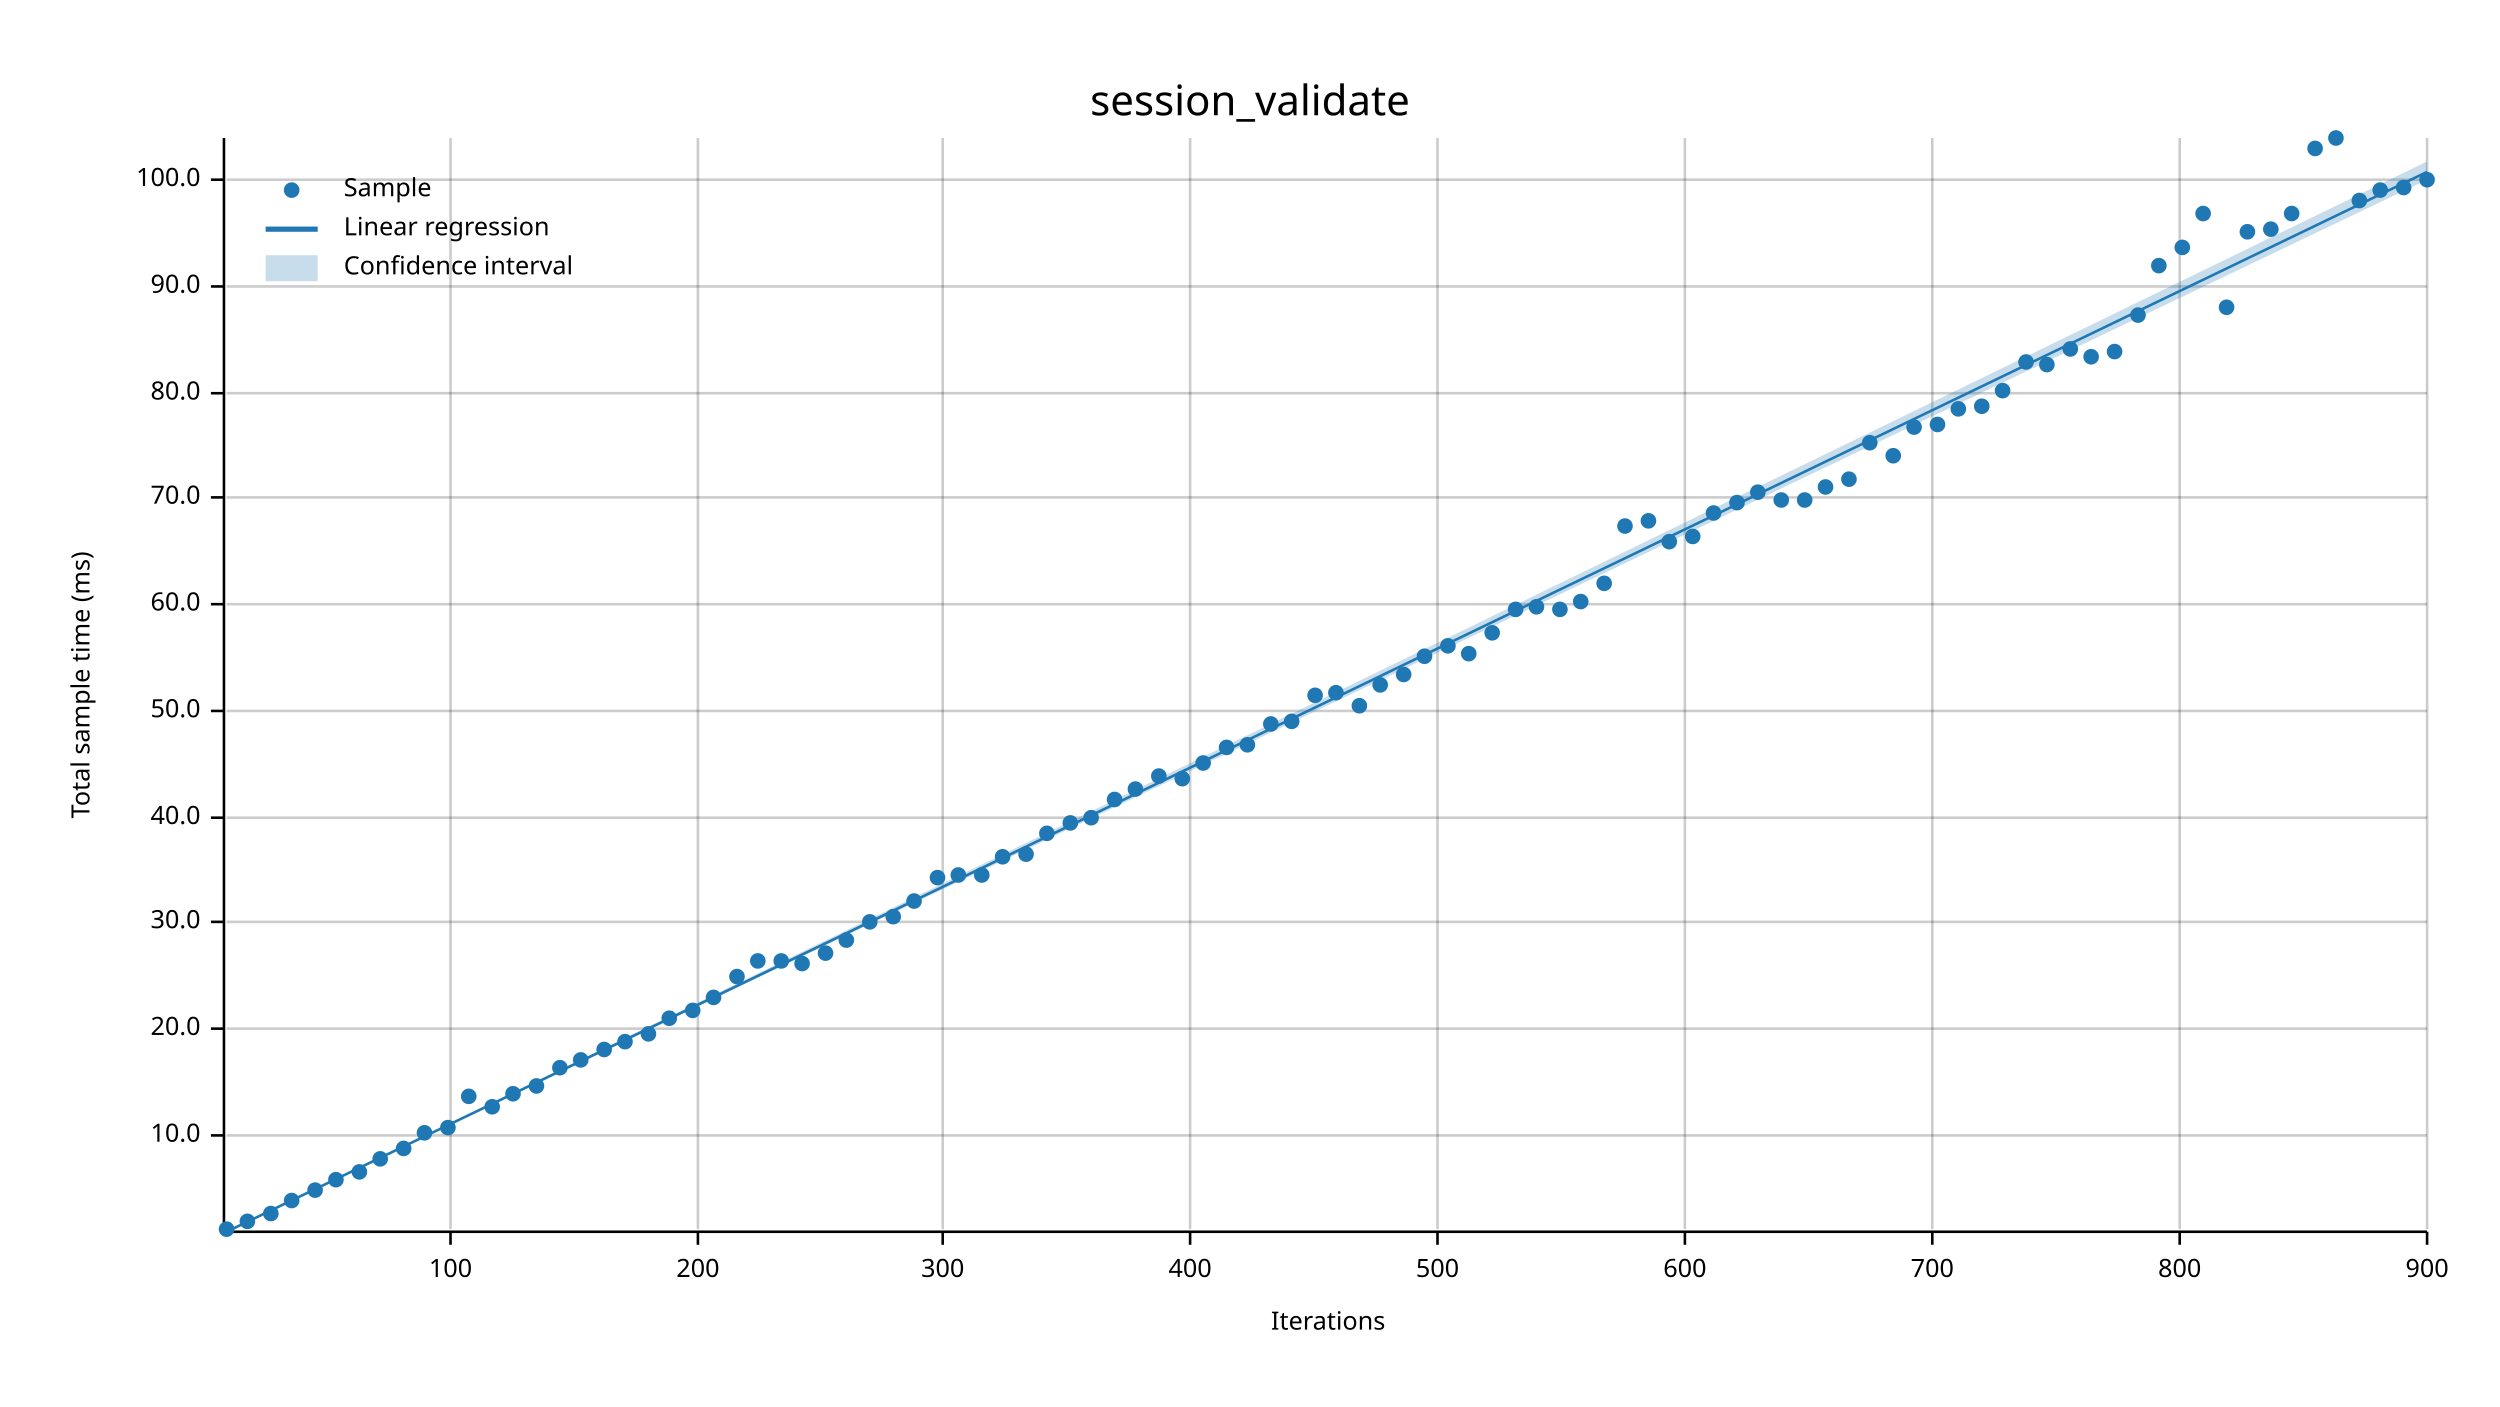
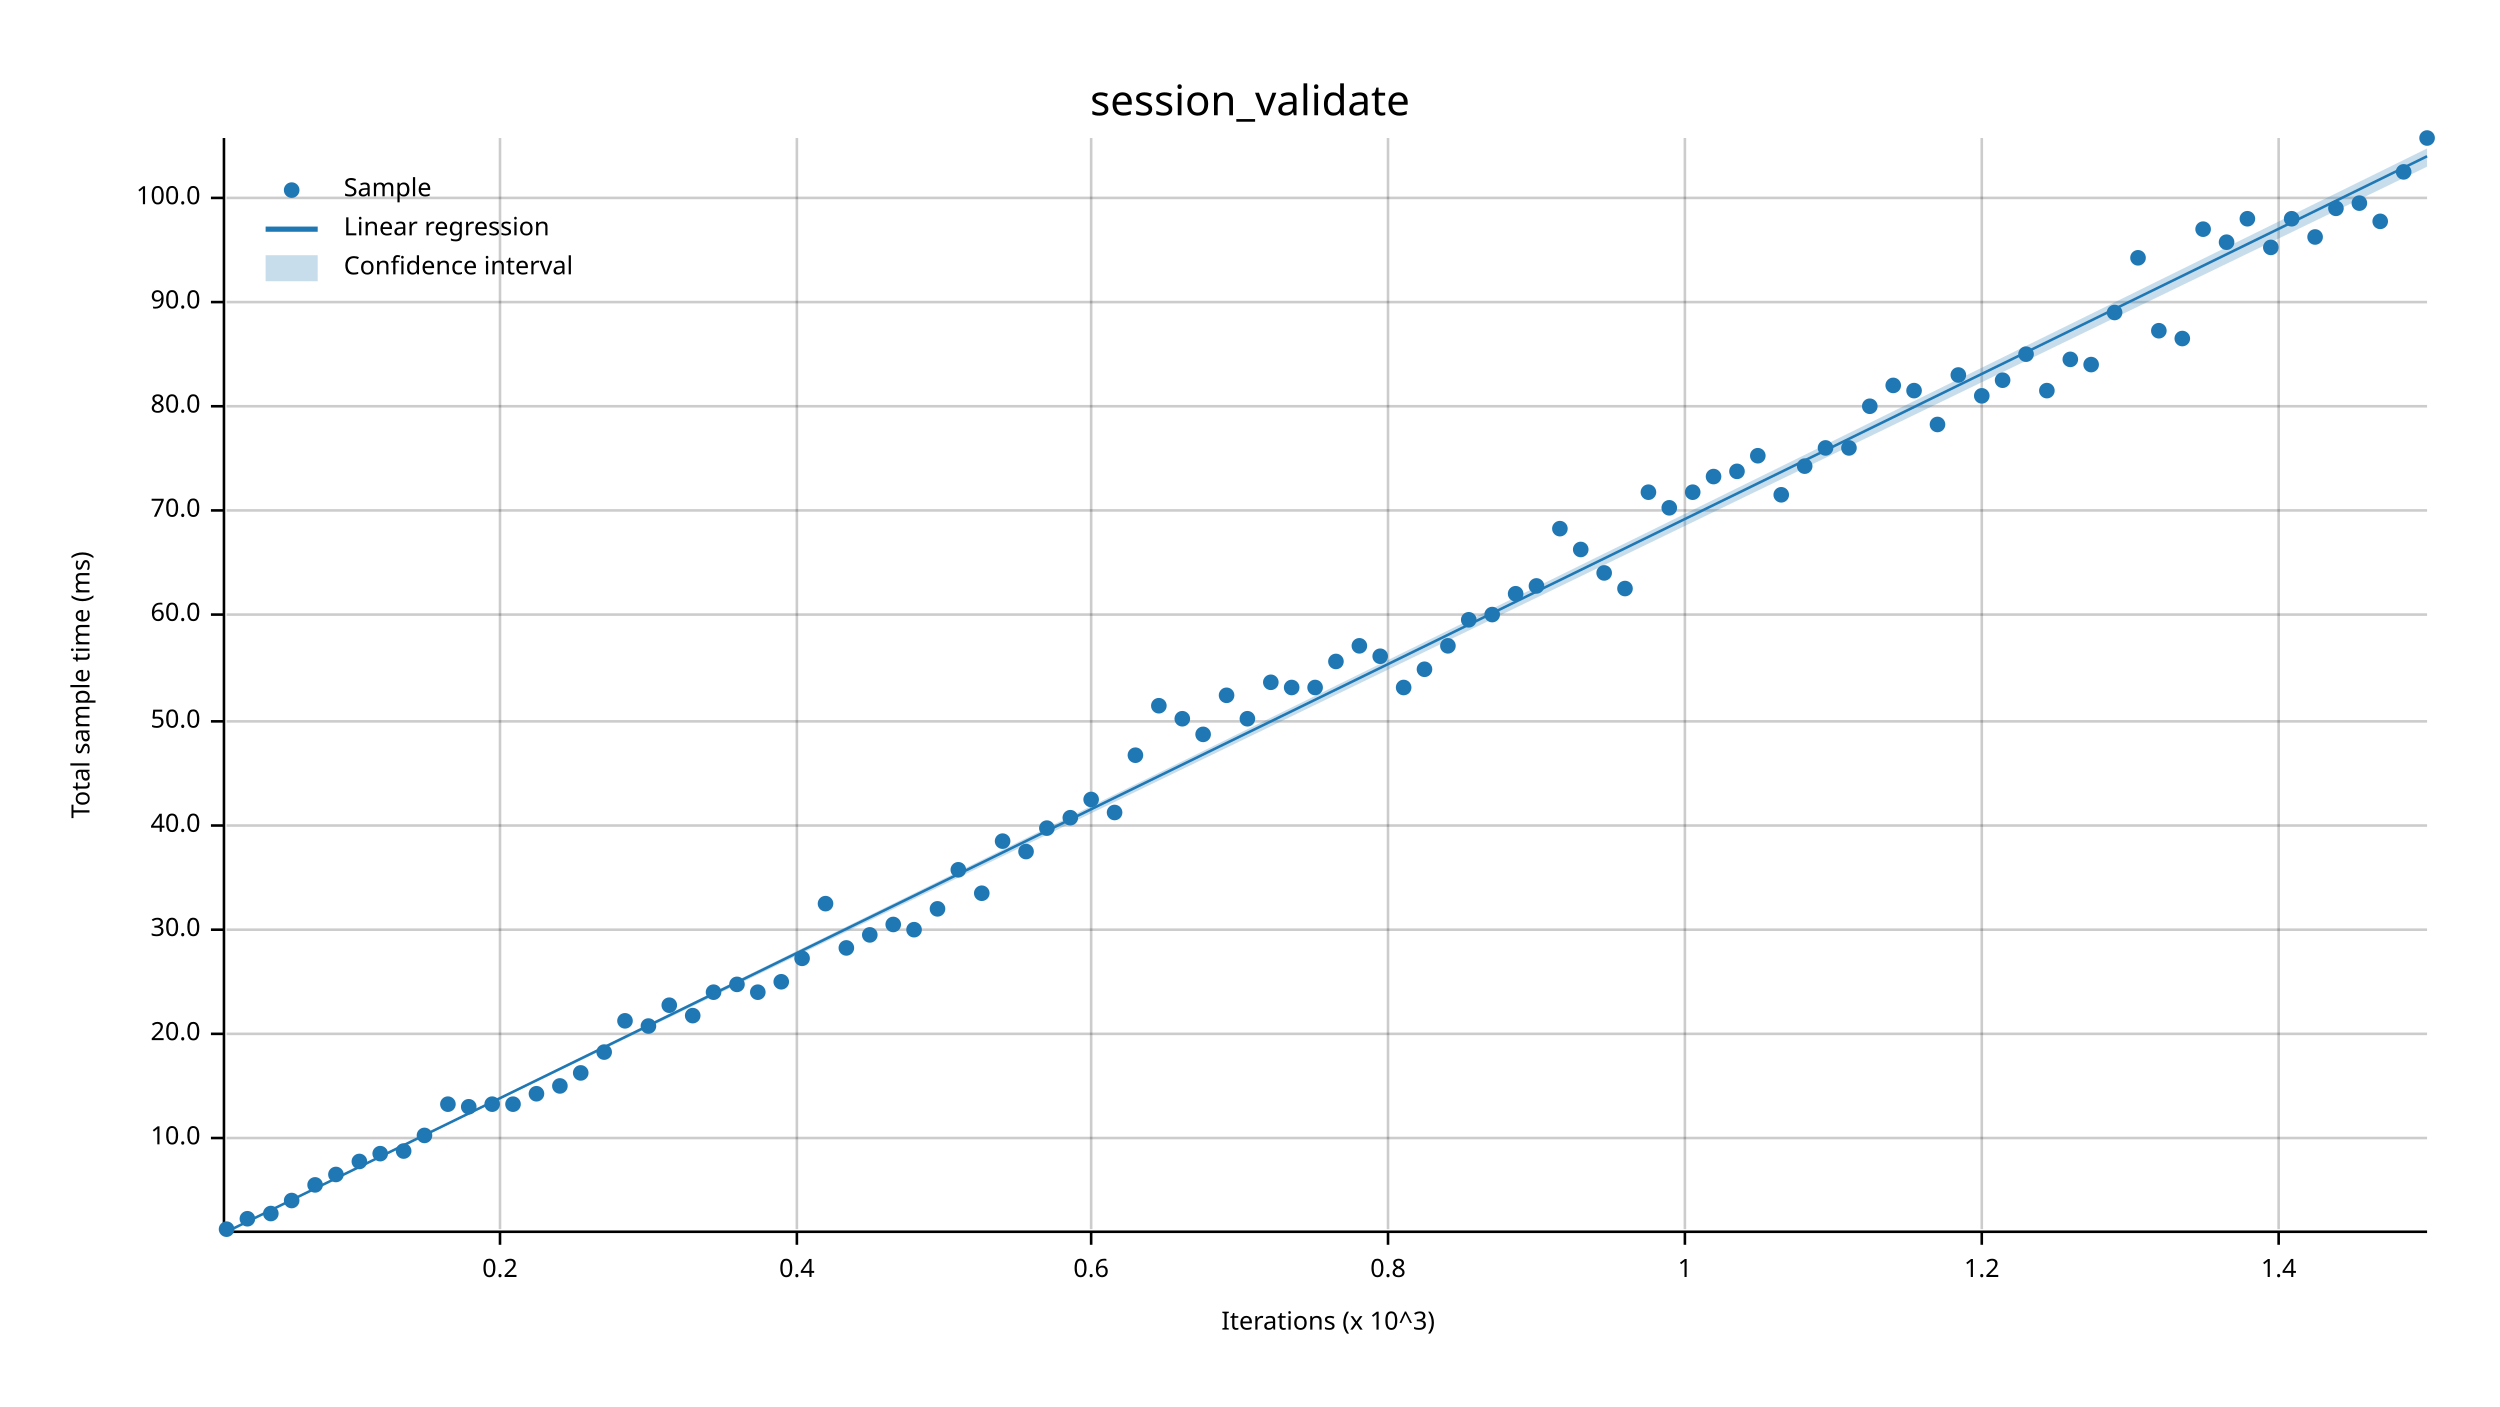
<svg xmlns="http://www.w3.org/2000/svg" width="960" height="540" viewBox="0 0 960 540">
  <text x="480" y="32" dy="0.76em" text-anchor="middle" font-family="sans-serif" font-size="16.129" opacity="1" fill="#000000">
session_validate
</text>
  <text x="27" y="263" dy="0.76em" text-anchor="middle" font-family="sans-serif" font-size="9.677" opacity="1" fill="#000000" transform="rotate(270, 27, 263)">
Total sample time (ms)
</text>
  <text x="510" y="513" dy="-0.5ex" text-anchor="middle" font-family="sans-serif" font-size="9.677" opacity="1" fill="#000000">
- Iterations
- </text>
-   <line opacity="0.2" stroke="#000000" stroke-width="1" x1="173" y1="472" x2="173" y2="53" />
-   <line opacity="0.2" stroke="#000000" stroke-width="1" x1="268" y1="472" x2="268" y2="53" />
-   <line opacity="0.2" stroke="#000000" stroke-width="1" x1="362" y1="472" x2="362" y2="53" />
-   <line opacity="0.2" stroke="#000000" stroke-width="1" x1="457" y1="472" x2="457" y2="53" />
-   <line opacity="0.2" stroke="#000000" stroke-width="1" x1="552" y1="472" x2="552" y2="53" />
+ Iterations (x 10^3)
+ </text>
+   <line opacity="0.2" stroke="#000000" stroke-width="1" x1="192" y1="472" x2="192" y2="53" />
+   <line opacity="0.2" stroke="#000000" stroke-width="1" x1="306" y1="472" x2="306" y2="53" />
+   <line opacity="0.2" stroke="#000000" stroke-width="1" x1="419" y1="472" x2="419" y2="53" />
+   <line opacity="0.2" stroke="#000000" stroke-width="1" x1="533" y1="472" x2="533" y2="53" />
  <line opacity="0.2" stroke="#000000" stroke-width="1" x1="647" y1="472" x2="647" y2="53" />
-   <line opacity="0.2" stroke="#000000" stroke-width="1" x1="742" y1="472" x2="742" y2="53" />
-   <line opacity="0.2" stroke="#000000" stroke-width="1" x1="837" y1="472" x2="837" y2="53" />
-   <line opacity="0.2" stroke="#000000" stroke-width="1" x1="932" y1="472" x2="932" y2="53" />
-   <line opacity="0.2" stroke="#000000" stroke-width="1" x1="87" y1="436" x2="932" y2="436" />
-   <line opacity="0.2" stroke="#000000" stroke-width="1" x1="87" y1="395" x2="932" y2="395" />
-   <line opacity="0.2" stroke="#000000" stroke-width="1" x1="87" y1="354" x2="932" y2="354" />
-   <line opacity="0.2" stroke="#000000" stroke-width="1" x1="87" y1="314" x2="932" y2="314" />
-   <line opacity="0.2" stroke="#000000" stroke-width="1" x1="87" y1="273" x2="932" y2="273" />
-   <line opacity="0.2" stroke="#000000" stroke-width="1" x1="87" y1="232" x2="932" y2="232" />
-   <line opacity="0.2" stroke="#000000" stroke-width="1" x1="87" y1="191" x2="932" y2="191" />
-   <line opacity="0.2" stroke="#000000" stroke-width="1" x1="87" y1="151" x2="932" y2="151" />
-   <line opacity="0.2" stroke="#000000" stroke-width="1" x1="87" y1="110" x2="932" y2="110" />
-   <line opacity="0.2" stroke="#000000" stroke-width="1" x1="87" y1="69" x2="932" y2="69" />
+   <line opacity="0.2" stroke="#000000" stroke-width="1" x1="761" y1="472" x2="761" y2="53" />
+   <line opacity="0.2" stroke="#000000" stroke-width="1" x1="875" y1="472" x2="875" y2="53" />
+   <line opacity="0.2" stroke="#000000" stroke-width="1" x1="87" y1="437" x2="932" y2="437" />
+   <line opacity="0.2" stroke="#000000" stroke-width="1" x1="87" y1="397" x2="932" y2="397" />
+   <line opacity="0.2" stroke="#000000" stroke-width="1" x1="87" y1="357" x2="932" y2="357" />
+   <line opacity="0.2" stroke="#000000" stroke-width="1" x1="87" y1="317" x2="932" y2="317" />
+   <line opacity="0.2" stroke="#000000" stroke-width="1" x1="87" y1="277" x2="932" y2="277" />
+   <line opacity="0.2" stroke="#000000" stroke-width="1" x1="87" y1="236" x2="932" y2="236" />
+   <line opacity="0.2" stroke="#000000" stroke-width="1" x1="87" y1="196" x2="932" y2="196" />
+   <line opacity="0.2" stroke="#000000" stroke-width="1" x1="87" y1="156" x2="932" y2="156" />
+   <line opacity="0.2" stroke="#000000" stroke-width="1" x1="87" y1="116" x2="932" y2="116" />
+   <line opacity="0.2" stroke="#000000" stroke-width="1" x1="87" y1="76" x2="932" y2="76" />
  <polyline fill="none" opacity="1" stroke="#000000" stroke-width="1" points="86,53 86,472 " />
-   <text x="77" y="436" dy="0.5ex" text-anchor="end" font-family="sans-serif" font-size="9.677" opacity="1" fill="#000000">
+   <text x="77" y="437" dy="0.5ex" text-anchor="end" font-family="sans-serif" font-size="9.677" opacity="1" fill="#000000">
10.0
</text>
-   <polyline fill="none" opacity="1" stroke="#000000" stroke-width="1" points="81,436 86,436 " />
-   <text x="77" y="395" dy="0.5ex" text-anchor="end" font-family="sans-serif" font-size="9.677" opacity="1" fill="#000000">
+   <polyline fill="none" opacity="1" stroke="#000000" stroke-width="1" points="81,437 86,437 " />
+   <text x="77" y="397" dy="0.5ex" text-anchor="end" font-family="sans-serif" font-size="9.677" opacity="1" fill="#000000">
20.0
</text>
-   <polyline fill="none" opacity="1" stroke="#000000" stroke-width="1" points="81,395 86,395 " />
-   <text x="77" y="354" dy="0.5ex" text-anchor="end" font-family="sans-serif" font-size="9.677" opacity="1" fill="#000000">
+   <polyline fill="none" opacity="1" stroke="#000000" stroke-width="1" points="81,397 86,397 " />
+   <text x="77" y="357" dy="0.5ex" text-anchor="end" font-family="sans-serif" font-size="9.677" opacity="1" fill="#000000">
30.0
</text>
-   <polyline fill="none" opacity="1" stroke="#000000" stroke-width="1" points="81,354 86,354 " />
-   <text x="77" y="314" dy="0.5ex" text-anchor="end" font-family="sans-serif" font-size="9.677" opacity="1" fill="#000000">
+   <polyline fill="none" opacity="1" stroke="#000000" stroke-width="1" points="81,357 86,357 " />
+   <text x="77" y="317" dy="0.5ex" text-anchor="end" font-family="sans-serif" font-size="9.677" opacity="1" fill="#000000">
40.0
</text>
-   <polyline fill="none" opacity="1" stroke="#000000" stroke-width="1" points="81,314 86,314 " />
-   <text x="77" y="273" dy="0.5ex" text-anchor="end" font-family="sans-serif" font-size="9.677" opacity="1" fill="#000000">
+   <polyline fill="none" opacity="1" stroke="#000000" stroke-width="1" points="81,317 86,317 " />
+   <text x="77" y="277" dy="0.5ex" text-anchor="end" font-family="sans-serif" font-size="9.677" opacity="1" fill="#000000">
50.0
</text>
-   <polyline fill="none" opacity="1" stroke="#000000" stroke-width="1" points="81,273 86,273 " />
-   <text x="77" y="232" dy="0.5ex" text-anchor="end" font-family="sans-serif" font-size="9.677" opacity="1" fill="#000000">
+   <polyline fill="none" opacity="1" stroke="#000000" stroke-width="1" points="81,277 86,277 " />
+   <text x="77" y="236" dy="0.5ex" text-anchor="end" font-family="sans-serif" font-size="9.677" opacity="1" fill="#000000">
60.0
</text>
-   <polyline fill="none" opacity="1" stroke="#000000" stroke-width="1" points="81,232 86,232 " />
-   <text x="77" y="191" dy="0.5ex" text-anchor="end" font-family="sans-serif" font-size="9.677" opacity="1" fill="#000000">
+   <polyline fill="none" opacity="1" stroke="#000000" stroke-width="1" points="81,236 86,236 " />
+   <text x="77" y="196" dy="0.5ex" text-anchor="end" font-family="sans-serif" font-size="9.677" opacity="1" fill="#000000">
70.0
</text>
-   <polyline fill="none" opacity="1" stroke="#000000" stroke-width="1" points="81,191 86,191 " />
-   <text x="77" y="151" dy="0.5ex" text-anchor="end" font-family="sans-serif" font-size="9.677" opacity="1" fill="#000000">
+   <polyline fill="none" opacity="1" stroke="#000000" stroke-width="1" points="81,196 86,196 " />
+   <text x="77" y="156" dy="0.5ex" text-anchor="end" font-family="sans-serif" font-size="9.677" opacity="1" fill="#000000">
80.0
</text>
-   <polyline fill="none" opacity="1" stroke="#000000" stroke-width="1" points="81,151 86,151 " />
-   <text x="77" y="110" dy="0.5ex" text-anchor="end" font-family="sans-serif" font-size="9.677" opacity="1" fill="#000000">
+   <polyline fill="none" opacity="1" stroke="#000000" stroke-width="1" points="81,156 86,156 " />
+   <text x="77" y="116" dy="0.5ex" text-anchor="end" font-family="sans-serif" font-size="9.677" opacity="1" fill="#000000">
90.0
</text>
-   <polyline fill="none" opacity="1" stroke="#000000" stroke-width="1" points="81,110 86,110 " />
-   <text x="77" y="69" dy="0.5ex" text-anchor="end" font-family="sans-serif" font-size="9.677" opacity="1" fill="#000000">
+   <polyline fill="none" opacity="1" stroke="#000000" stroke-width="1" points="81,116 86,116 " />
+   <text x="77" y="76" dy="0.5ex" text-anchor="end" font-family="sans-serif" font-size="9.677" opacity="1" fill="#000000">
100.0
</text>
-   <polyline fill="none" opacity="1" stroke="#000000" stroke-width="1" points="81,69 86,69 " />
+   <polyline fill="none" opacity="1" stroke="#000000" stroke-width="1" points="81,76 86,76 " />
  <polyline fill="none" opacity="1" stroke="#000000" stroke-width="1" points="87,473 932,473 " />
-   <text x="173" y="483" dy="0.76em" text-anchor="middle" font-family="sans-serif" font-size="9.677" opacity="1" fill="#000000">
- 100
- </text>
-   <polyline fill="none" opacity="1" stroke="#000000" stroke-width="1" points="173,473 173,478 " />
-   <text x="268" y="483" dy="0.76em" text-anchor="middle" font-family="sans-serif" font-size="9.677" opacity="1" fill="#000000">
- 200
- </text>
-   <polyline fill="none" opacity="1" stroke="#000000" stroke-width="1" points="268,473 268,478 " />
-   <text x="362" y="483" dy="0.76em" text-anchor="middle" font-family="sans-serif" font-size="9.677" opacity="1" fill="#000000">
- 300
- </text>
-   <polyline fill="none" opacity="1" stroke="#000000" stroke-width="1" points="362,473 362,478 " />
-   <text x="457" y="483" dy="0.76em" text-anchor="middle" font-family="sans-serif" font-size="9.677" opacity="1" fill="#000000">
- 400
- </text>
-   <polyline fill="none" opacity="1" stroke="#000000" stroke-width="1" points="457,473 457,478 " />
-   <text x="552" y="483" dy="0.76em" text-anchor="middle" font-family="sans-serif" font-size="9.677" opacity="1" fill="#000000">
- 500
- </text>
-   <polyline fill="none" opacity="1" stroke="#000000" stroke-width="1" points="552,473 552,478 " />
+   <text x="192" y="483" dy="0.76em" text-anchor="middle" font-family="sans-serif" font-size="9.677" opacity="1" fill="#000000">
+ 0.2
+ </text>
+   <polyline fill="none" opacity="1" stroke="#000000" stroke-width="1" points="192,473 192,478 " />
+   <text x="306" y="483" dy="0.76em" text-anchor="middle" font-family="sans-serif" font-size="9.677" opacity="1" fill="#000000">
+ 0.4
+ </text>
+   <polyline fill="none" opacity="1" stroke="#000000" stroke-width="1" points="306,473 306,478 " />
+   <text x="419" y="483" dy="0.76em" text-anchor="middle" font-family="sans-serif" font-size="9.677" opacity="1" fill="#000000">
+ 0.6
+ </text>
+   <polyline fill="none" opacity="1" stroke="#000000" stroke-width="1" points="419,473 419,478 " />
+   <text x="533" y="483" dy="0.76em" text-anchor="middle" font-family="sans-serif" font-size="9.677" opacity="1" fill="#000000">
+ 0.8
+ </text>
+   <polyline fill="none" opacity="1" stroke="#000000" stroke-width="1" points="533,473 533,478 " />
  <text x="647" y="483" dy="0.76em" text-anchor="middle" font-family="sans-serif" font-size="9.677" opacity="1" fill="#000000">
- 600
+ 1
</text>
  <polyline fill="none" opacity="1" stroke="#000000" stroke-width="1" points="647,473 647,478 " />
-   <text x="742" y="483" dy="0.76em" text-anchor="middle" font-family="sans-serif" font-size="9.677" opacity="1" fill="#000000">
- 700
- </text>
-   <polyline fill="none" opacity="1" stroke="#000000" stroke-width="1" points="742,473 742,478 " />
-   <text x="837" y="483" dy="0.76em" text-anchor="middle" font-family="sans-serif" font-size="9.677" opacity="1" fill="#000000">
- 800
- </text>
-   <polyline fill="none" opacity="1" stroke="#000000" stroke-width="1" points="837,473 837,478 " />
-   <text x="932" y="483" dy="0.76em" text-anchor="middle" font-family="sans-serif" font-size="9.677" opacity="1" fill="#000000">
- 900
- </text>
-   <polyline fill="none" opacity="1" stroke="#000000" stroke-width="1" points="932,473 932,478 " />
+   <text x="761" y="483" dy="0.76em" text-anchor="middle" font-family="sans-serif" font-size="9.677" opacity="1" fill="#000000">
+ 1.2
+ </text>
+   <polyline fill="none" opacity="1" stroke="#000000" stroke-width="1" points="761,473 761,478 " />
+   <text x="875" y="483" dy="0.76em" text-anchor="middle" font-family="sans-serif" font-size="9.677" opacity="1" fill="#000000">
+ 1.4
+ </text>
+   <polyline fill="none" opacity="1" stroke="#000000" stroke-width="1" points="875,473 875,478 " />
  <circle cx="87" cy="472" r="3" opacity="1" fill="#1F78B4" stroke="none" stroke-width="1" />
-   <circle cx="95" cy="469" r="3" opacity="1" fill="#1F78B4" stroke="none" stroke-width="1" />
+   <circle cx="95" cy="468" r="3" opacity="1" fill="#1F78B4" stroke="none" stroke-width="1" />
  <circle cx="104" cy="466" r="3" opacity="1" fill="#1F78B4" stroke="none" stroke-width="1" />
  <circle cx="112" cy="461" r="3" opacity="1" fill="#1F78B4" stroke="none" stroke-width="1" />
-   <circle cx="121" cy="457" r="3" opacity="1" fill="#1F78B4" stroke="none" stroke-width="1" />
-   <circle cx="129" cy="453" r="3" opacity="1" fill="#1F78B4" stroke="none" stroke-width="1" />
-   <circle cx="138" cy="450" r="3" opacity="1" fill="#1F78B4" stroke="none" stroke-width="1" />
-   <circle cx="146" cy="445" r="3" opacity="1" fill="#1F78B4" stroke="none" stroke-width="1" />
-   <circle cx="155" cy="441" r="3" opacity="1" fill="#1F78B4" stroke="none" stroke-width="1" />
-   <circle cx="163" cy="435" r="3" opacity="1" fill="#1F78B4" stroke="none" stroke-width="1" />
-   <circle cx="172" cy="433" r="3" opacity="1" fill="#1F78B4" stroke="none" stroke-width="1" />
-   <circle cx="180" cy="421" r="3" opacity="1" fill="#1F78B4" stroke="none" stroke-width="1" />
-   <circle cx="189" cy="425" r="3" opacity="1" fill="#1F78B4" stroke="none" stroke-width="1" />
-   <circle cx="197" cy="420" r="3" opacity="1" fill="#1F78B4" stroke="none" stroke-width="1" />
-   <circle cx="206" cy="417" r="3" opacity="1" fill="#1F78B4" stroke="none" stroke-width="1" />
-   <circle cx="215" cy="410" r="3" opacity="1" fill="#1F78B4" stroke="none" stroke-width="1" />
-   <circle cx="223" cy="407" r="3" opacity="1" fill="#1F78B4" stroke="none" stroke-width="1" />
-   <circle cx="232" cy="403" r="3" opacity="1" fill="#1F78B4" stroke="none" stroke-width="1" />
-   <circle cx="240" cy="400" r="3" opacity="1" fill="#1F78B4" stroke="none" stroke-width="1" />
-   <circle cx="249" cy="397" r="3" opacity="1" fill="#1F78B4" stroke="none" stroke-width="1" />
-   <circle cx="257" cy="391" r="3" opacity="1" fill="#1F78B4" stroke="none" stroke-width="1" />
-   <circle cx="266" cy="388" r="3" opacity="1" fill="#1F78B4" stroke="none" stroke-width="1" />
-   <circle cx="274" cy="383" r="3" opacity="1" fill="#1F78B4" stroke="none" stroke-width="1" />
-   <circle cx="283" cy="375" r="3" opacity="1" fill="#1F78B4" stroke="none" stroke-width="1" />
-   <circle cx="291" cy="369" r="3" opacity="1" fill="#1F78B4" stroke="none" stroke-width="1" />
-   <circle cx="300" cy="369" r="3" opacity="1" fill="#1F78B4" stroke="none" stroke-width="1" />
-   <circle cx="308" cy="370" r="3" opacity="1" fill="#1F78B4" stroke="none" stroke-width="1" />
-   <circle cx="317" cy="366" r="3" opacity="1" fill="#1F78B4" stroke="none" stroke-width="1" />
-   <circle cx="325" cy="361" r="3" opacity="1" fill="#1F78B4" stroke="none" stroke-width="1" />
-   <circle cx="334" cy="354" r="3" opacity="1" fill="#1F78B4" stroke="none" stroke-width="1" />
-   <circle cx="343" cy="352" r="3" opacity="1" fill="#1F78B4" stroke="none" stroke-width="1" />
-   <circle cx="351" cy="346" r="3" opacity="1" fill="#1F78B4" stroke="none" stroke-width="1" />
-   <circle cx="360" cy="337" r="3" opacity="1" fill="#1F78B4" stroke="none" stroke-width="1" />
-   <circle cx="368" cy="336" r="3" opacity="1" fill="#1F78B4" stroke="none" stroke-width="1" />
-   <circle cx="377" cy="336" r="3" opacity="1" fill="#1F78B4" stroke="none" stroke-width="1" />
-   <circle cx="385" cy="329" r="3" opacity="1" fill="#1F78B4" stroke="none" stroke-width="1" />
-   <circle cx="394" cy="328" r="3" opacity="1" fill="#1F78B4" stroke="none" stroke-width="1" />
-   <circle cx="402" cy="320" r="3" opacity="1" fill="#1F78B4" stroke="none" stroke-width="1" />
-   <circle cx="411" cy="316" r="3" opacity="1" fill="#1F78B4" stroke="none" stroke-width="1" />
-   <circle cx="419" cy="314" r="3" opacity="1" fill="#1F78B4" stroke="none" stroke-width="1" />
-   <circle cx="428" cy="307" r="3" opacity="1" fill="#1F78B4" stroke="none" stroke-width="1" />
-   <circle cx="436" cy="303" r="3" opacity="1" fill="#1F78B4" stroke="none" stroke-width="1" />
-   <circle cx="445" cy="298" r="3" opacity="1" fill="#1F78B4" stroke="none" stroke-width="1" />
-   <circle cx="454" cy="299" r="3" opacity="1" fill="#1F78B4" stroke="none" stroke-width="1" />
-   <circle cx="462" cy="293" r="3" opacity="1" fill="#1F78B4" stroke="none" stroke-width="1" />
-   <circle cx="471" cy="287" r="3" opacity="1" fill="#1F78B4" stroke="none" stroke-width="1" />
-   <circle cx="479" cy="286" r="3" opacity="1" fill="#1F78B4" stroke="none" stroke-width="1" />
-   <circle cx="488" cy="278" r="3" opacity="1" fill="#1F78B4" stroke="none" stroke-width="1" />
-   <circle cx="496" cy="277" r="3" opacity="1" fill="#1F78B4" stroke="none" stroke-width="1" />
-   <circle cx="505" cy="267" r="3" opacity="1" fill="#1F78B4" stroke="none" stroke-width="1" />
-   <circle cx="513" cy="266" r="3" opacity="1" fill="#1F78B4" stroke="none" stroke-width="1" />
-   <circle cx="522" cy="271" r="3" opacity="1" fill="#1F78B4" stroke="none" stroke-width="1" />
-   <circle cx="530" cy="263" r="3" opacity="1" fill="#1F78B4" stroke="none" stroke-width="1" />
-   <circle cx="539" cy="259" r="3" opacity="1" fill="#1F78B4" stroke="none" stroke-width="1" />
-   <circle cx="547" cy="252" r="3" opacity="1" fill="#1F78B4" stroke="none" stroke-width="1" />
+   <circle cx="121" cy="455" r="3" opacity="1" fill="#1F78B4" stroke="none" stroke-width="1" />
+   <circle cx="129" cy="451" r="3" opacity="1" fill="#1F78B4" stroke="none" stroke-width="1" />
+   <circle cx="138" cy="446" r="3" opacity="1" fill="#1F78B4" stroke="none" stroke-width="1" />
+   <circle cx="146" cy="443" r="3" opacity="1" fill="#1F78B4" stroke="none" stroke-width="1" />
+   <circle cx="155" cy="442" r="3" opacity="1" fill="#1F78B4" stroke="none" stroke-width="1" />
+   <circle cx="163" cy="436" r="3" opacity="1" fill="#1F78B4" stroke="none" stroke-width="1" />
+   <circle cx="172" cy="424" r="3" opacity="1" fill="#1F78B4" stroke="none" stroke-width="1" />
+   <circle cx="180" cy="425" r="3" opacity="1" fill="#1F78B4" stroke="none" stroke-width="1" />
+   <circle cx="189" cy="424" r="3" opacity="1" fill="#1F78B4" stroke="none" stroke-width="1" />
+   <circle cx="197" cy="424" r="3" opacity="1" fill="#1F78B4" stroke="none" stroke-width="1" />
+   <circle cx="206" cy="420" r="3" opacity="1" fill="#1F78B4" stroke="none" stroke-width="1" />
+   <circle cx="215" cy="417" r="3" opacity="1" fill="#1F78B4" stroke="none" stroke-width="1" />
+   <circle cx="223" cy="412" r="3" opacity="1" fill="#1F78B4" stroke="none" stroke-width="1" />
+   <circle cx="232" cy="404" r="3" opacity="1" fill="#1F78B4" stroke="none" stroke-width="1" />
+   <circle cx="240" cy="392" r="3" opacity="1" fill="#1F78B4" stroke="none" stroke-width="1" />
+   <circle cx="249" cy="394" r="3" opacity="1" fill="#1F78B4" stroke="none" stroke-width="1" />
+   <circle cx="257" cy="386" r="3" opacity="1" fill="#1F78B4" stroke="none" stroke-width="1" />
+   <circle cx="266" cy="390" r="3" opacity="1" fill="#1F78B4" stroke="none" stroke-width="1" />
+   <circle cx="274" cy="381" r="3" opacity="1" fill="#1F78B4" stroke="none" stroke-width="1" />
+   <circle cx="283" cy="378" r="3" opacity="1" fill="#1F78B4" stroke="none" stroke-width="1" />
+   <circle cx="291" cy="381" r="3" opacity="1" fill="#1F78B4" stroke="none" stroke-width="1" />
+   <circle cx="300" cy="377" r="3" opacity="1" fill="#1F78B4" stroke="none" stroke-width="1" />
+   <circle cx="308" cy="368" r="3" opacity="1" fill="#1F78B4" stroke="none" stroke-width="1" />
+   <circle cx="317" cy="347" r="3" opacity="1" fill="#1F78B4" stroke="none" stroke-width="1" />
+   <circle cx="325" cy="364" r="3" opacity="1" fill="#1F78B4" stroke="none" stroke-width="1" />
+   <circle cx="334" cy="359" r="3" opacity="1" fill="#1F78B4" stroke="none" stroke-width="1" />
+   <circle cx="343" cy="355" r="3" opacity="1" fill="#1F78B4" stroke="none" stroke-width="1" />
+   <circle cx="351" cy="357" r="3" opacity="1" fill="#1F78B4" stroke="none" stroke-width="1" />
+   <circle cx="360" cy="349" r="3" opacity="1" fill="#1F78B4" stroke="none" stroke-width="1" />
+   <circle cx="368" cy="334" r="3" opacity="1" fill="#1F78B4" stroke="none" stroke-width="1" />
+   <circle cx="377" cy="343" r="3" opacity="1" fill="#1F78B4" stroke="none" stroke-width="1" />
+   <circle cx="385" cy="323" r="3" opacity="1" fill="#1F78B4" stroke="none" stroke-width="1" />
+   <circle cx="394" cy="327" r="3" opacity="1" fill="#1F78B4" stroke="none" stroke-width="1" />
+   <circle cx="402" cy="318" r="3" opacity="1" fill="#1F78B4" stroke="none" stroke-width="1" />
+   <circle cx="411" cy="314" r="3" opacity="1" fill="#1F78B4" stroke="none" stroke-width="1" />
+   <circle cx="419" cy="307" r="3" opacity="1" fill="#1F78B4" stroke="none" stroke-width="1" />
+   <circle cx="428" cy="312" r="3" opacity="1" fill="#1F78B4" stroke="none" stroke-width="1" />
+   <circle cx="436" cy="290" r="3" opacity="1" fill="#1F78B4" stroke="none" stroke-width="1" />
+   <circle cx="445" cy="271" r="3" opacity="1" fill="#1F78B4" stroke="none" stroke-width="1" />
+   <circle cx="454" cy="276" r="3" opacity="1" fill="#1F78B4" stroke="none" stroke-width="1" />
+   <circle cx="462" cy="282" r="3" opacity="1" fill="#1F78B4" stroke="none" stroke-width="1" />
+   <circle cx="471" cy="267" r="3" opacity="1" fill="#1F78B4" stroke="none" stroke-width="1" />
+   <circle cx="479" cy="276" r="3" opacity="1" fill="#1F78B4" stroke="none" stroke-width="1" />
+   <circle cx="488" cy="262" r="3" opacity="1" fill="#1F78B4" stroke="none" stroke-width="1" />
+   <circle cx="496" cy="264" r="3" opacity="1" fill="#1F78B4" stroke="none" stroke-width="1" />
+   <circle cx="505" cy="264" r="3" opacity="1" fill="#1F78B4" stroke="none" stroke-width="1" />
+   <circle cx="513" cy="254" r="3" opacity="1" fill="#1F78B4" stroke="none" stroke-width="1" />
+   <circle cx="522" cy="248" r="3" opacity="1" fill="#1F78B4" stroke="none" stroke-width="1" />
+   <circle cx="530" cy="252" r="3" opacity="1" fill="#1F78B4" stroke="none" stroke-width="1" />
+   <circle cx="539" cy="264" r="3" opacity="1" fill="#1F78B4" stroke="none" stroke-width="1" />
+   <circle cx="547" cy="257" r="3" opacity="1" fill="#1F78B4" stroke="none" stroke-width="1" />
  <circle cx="556" cy="248" r="3" opacity="1" fill="#1F78B4" stroke="none" stroke-width="1" />
-   <circle cx="564" cy="251" r="3" opacity="1" fill="#1F78B4" stroke="none" stroke-width="1" />
-   <circle cx="573" cy="243" r="3" opacity="1" fill="#1F78B4" stroke="none" stroke-width="1" />
-   <circle cx="582" cy="234" r="3" opacity="1" fill="#1F78B4" stroke="none" stroke-width="1" />
-   <circle cx="590" cy="233" r="3" opacity="1" fill="#1F78B4" stroke="none" stroke-width="1" />
-   <circle cx="599" cy="234" r="3" opacity="1" fill="#1F78B4" stroke="none" stroke-width="1" />
-   <circle cx="607" cy="231" r="3" opacity="1" fill="#1F78B4" stroke="none" stroke-width="1" />
-   <circle cx="616" cy="224" r="3" opacity="1" fill="#1F78B4" stroke="none" stroke-width="1" />
-   <circle cx="624" cy="202" r="3" opacity="1" fill="#1F78B4" stroke="none" stroke-width="1" />
-   <circle cx="633" cy="200" r="3" opacity="1" fill="#1F78B4" stroke="none" stroke-width="1" />
-   <circle cx="641" cy="208" r="3" opacity="1" fill="#1F78B4" stroke="none" stroke-width="1" />
-   <circle cx="650" cy="206" r="3" opacity="1" fill="#1F78B4" stroke="none" stroke-width="1" />
-   <circle cx="658" cy="197" r="3" opacity="1" fill="#1F78B4" stroke="none" stroke-width="1" />
-   <circle cx="667" cy="193" r="3" opacity="1" fill="#1F78B4" stroke="none" stroke-width="1" />
-   <circle cx="675" cy="189" r="3" opacity="1" fill="#1F78B4" stroke="none" stroke-width="1" />
-   <circle cx="684" cy="192" r="3" opacity="1" fill="#1F78B4" stroke="none" stroke-width="1" />
-   <circle cx="693" cy="192" r="3" opacity="1" fill="#1F78B4" stroke="none" stroke-width="1" />
-   <circle cx="701" cy="187" r="3" opacity="1" fill="#1F78B4" stroke="none" stroke-width="1" />
-   <circle cx="710" cy="184" r="3" opacity="1" fill="#1F78B4" stroke="none" stroke-width="1" />
-   <circle cx="718" cy="170" r="3" opacity="1" fill="#1F78B4" stroke="none" stroke-width="1" />
-   <circle cx="727" cy="175" r="3" opacity="1" fill="#1F78B4" stroke="none" stroke-width="1" />
-   <circle cx="735" cy="164" r="3" opacity="1" fill="#1F78B4" stroke="none" stroke-width="1" />
+   <circle cx="564" cy="238" r="3" opacity="1" fill="#1F78B4" stroke="none" stroke-width="1" />
+   <circle cx="573" cy="236" r="3" opacity="1" fill="#1F78B4" stroke="none" stroke-width="1" />
+   <circle cx="582" cy="228" r="3" opacity="1" fill="#1F78B4" stroke="none" stroke-width="1" />
+   <circle cx="590" cy="225" r="3" opacity="1" fill="#1F78B4" stroke="none" stroke-width="1" />
+   <circle cx="599" cy="203" r="3" opacity="1" fill="#1F78B4" stroke="none" stroke-width="1" />
+   <circle cx="607" cy="211" r="3" opacity="1" fill="#1F78B4" stroke="none" stroke-width="1" />
+   <circle cx="616" cy="220" r="3" opacity="1" fill="#1F78B4" stroke="none" stroke-width="1" />
+   <circle cx="624" cy="226" r="3" opacity="1" fill="#1F78B4" stroke="none" stroke-width="1" />
+   <circle cx="633" cy="189" r="3" opacity="1" fill="#1F78B4" stroke="none" stroke-width="1" />
+   <circle cx="641" cy="195" r="3" opacity="1" fill="#1F78B4" stroke="none" stroke-width="1" />
+   <circle cx="650" cy="189" r="3" opacity="1" fill="#1F78B4" stroke="none" stroke-width="1" />
+   <circle cx="658" cy="183" r="3" opacity="1" fill="#1F78B4" stroke="none" stroke-width="1" />
+   <circle cx="667" cy="181" r="3" opacity="1" fill="#1F78B4" stroke="none" stroke-width="1" />
+   <circle cx="675" cy="175" r="3" opacity="1" fill="#1F78B4" stroke="none" stroke-width="1" />
+   <circle cx="684" cy="190" r="3" opacity="1" fill="#1F78B4" stroke="none" stroke-width="1" />
+   <circle cx="693" cy="179" r="3" opacity="1" fill="#1F78B4" stroke="none" stroke-width="1" />
+   <circle cx="701" cy="172" r="3" opacity="1" fill="#1F78B4" stroke="none" stroke-width="1" />
+   <circle cx="710" cy="172" r="3" opacity="1" fill="#1F78B4" stroke="none" stroke-width="1" />
+   <circle cx="718" cy="156" r="3" opacity="1" fill="#1F78B4" stroke="none" stroke-width="1" />
+   <circle cx="727" cy="148" r="3" opacity="1" fill="#1F78B4" stroke="none" stroke-width="1" />
+   <circle cx="735" cy="150" r="3" opacity="1" fill="#1F78B4" stroke="none" stroke-width="1" />
  <circle cx="744" cy="163" r="3" opacity="1" fill="#1F78B4" stroke="none" stroke-width="1" />
-   <circle cx="752" cy="157" r="3" opacity="1" fill="#1F78B4" stroke="none" stroke-width="1" />
-   <circle cx="761" cy="156" r="3" opacity="1" fill="#1F78B4" stroke="none" stroke-width="1" />
-   <circle cx="769" cy="150" r="3" opacity="1" fill="#1F78B4" stroke="none" stroke-width="1" />
-   <circle cx="778" cy="139" r="3" opacity="1" fill="#1F78B4" stroke="none" stroke-width="1" />
-   <circle cx="786" cy="140" r="3" opacity="1" fill="#1F78B4" stroke="none" stroke-width="1" />
-   <circle cx="795" cy="134" r="3" opacity="1" fill="#1F78B4" stroke="none" stroke-width="1" />
-   <circle cx="803" cy="137" r="3" opacity="1" fill="#1F78B4" stroke="none" stroke-width="1" />
-   <circle cx="812" cy="135" r="3" opacity="1" fill="#1F78B4" stroke="none" stroke-width="1" />
-   <circle cx="821" cy="121" r="3" opacity="1" fill="#1F78B4" stroke="none" stroke-width="1" />
-   <circle cx="829" cy="102" r="3" opacity="1" fill="#1F78B4" stroke="none" stroke-width="1" />
-   <circle cx="838" cy="95" r="3" opacity="1" fill="#1F78B4" stroke="none" stroke-width="1" />
-   <circle cx="846" cy="82" r="3" opacity="1" fill="#1F78B4" stroke="none" stroke-width="1" />
-   <circle cx="855" cy="118" r="3" opacity="1" fill="#1F78B4" stroke="none" stroke-width="1" />
-   <circle cx="863" cy="89" r="3" opacity="1" fill="#1F78B4" stroke="none" stroke-width="1" />
-   <circle cx="872" cy="88" r="3" opacity="1" fill="#1F78B4" stroke="none" stroke-width="1" />
-   <circle cx="880" cy="82" r="3" opacity="1" fill="#1F78B4" stroke="none" stroke-width="1" />
-   <circle cx="889" cy="57" r="3" opacity="1" fill="#1F78B4" stroke="none" stroke-width="1" />
-   <circle cx="897" cy="53" r="3" opacity="1" fill="#1F78B4" stroke="none" stroke-width="1" />
-   <circle cx="906" cy="77" r="3" opacity="1" fill="#1F78B4" stroke="none" stroke-width="1" />
-   <circle cx="914" cy="73" r="3" opacity="1" fill="#1F78B4" stroke="none" stroke-width="1" />
-   <circle cx="923" cy="72" r="3" opacity="1" fill="#1F78B4" stroke="none" stroke-width="1" />
-   <circle cx="932" cy="69" r="3" opacity="1" fill="#1F78B4" stroke="none" stroke-width="1" />
-   <polyline fill="none" opacity="1" stroke="#1F78B4" stroke-width="1" points="87,473 932,66 " />
-   <polygon opacity="0.25" fill="#1F78B4" points="87,473 932,69 932,62 " />
+   <circle cx="752" cy="144" r="3" opacity="1" fill="#1F78B4" stroke="none" stroke-width="1" />
+   <circle cx="761" cy="152" r="3" opacity="1" fill="#1F78B4" stroke="none" stroke-width="1" />
+   <circle cx="769" cy="146" r="3" opacity="1" fill="#1F78B4" stroke="none" stroke-width="1" />
+   <circle cx="778" cy="136" r="3" opacity="1" fill="#1F78B4" stroke="none" stroke-width="1" />
+   <circle cx="786" cy="150" r="3" opacity="1" fill="#1F78B4" stroke="none" stroke-width="1" />
+   <circle cx="795" cy="138" r="3" opacity="1" fill="#1F78B4" stroke="none" stroke-width="1" />
+   <circle cx="803" cy="140" r="3" opacity="1" fill="#1F78B4" stroke="none" stroke-width="1" />
+   <circle cx="812" cy="120" r="3" opacity="1" fill="#1F78B4" stroke="none" stroke-width="1" />
+   <circle cx="821" cy="99" r="3" opacity="1" fill="#1F78B4" stroke="none" stroke-width="1" />
+   <circle cx="829" cy="127" r="3" opacity="1" fill="#1F78B4" stroke="none" stroke-width="1" />
+   <circle cx="838" cy="130" r="3" opacity="1" fill="#1F78B4" stroke="none" stroke-width="1" />
+   <circle cx="846" cy="88" r="3" opacity="1" fill="#1F78B4" stroke="none" stroke-width="1" />
+   <circle cx="855" cy="93" r="3" opacity="1" fill="#1F78B4" stroke="none" stroke-width="1" />
+   <circle cx="863" cy="84" r="3" opacity="1" fill="#1F78B4" stroke="none" stroke-width="1" />
+   <circle cx="872" cy="95" r="3" opacity="1" fill="#1F78B4" stroke="none" stroke-width="1" />
+   <circle cx="880" cy="84" r="3" opacity="1" fill="#1F78B4" stroke="none" stroke-width="1" />
+   <circle cx="889" cy="91" r="3" opacity="1" fill="#1F78B4" stroke="none" stroke-width="1" />
+   <circle cx="897" cy="80" r="3" opacity="1" fill="#1F78B4" stroke="none" stroke-width="1" />
+   <circle cx="906" cy="78" r="3" opacity="1" fill="#1F78B4" stroke="none" stroke-width="1" />
+   <circle cx="914" cy="85" r="3" opacity="1" fill="#1F78B4" stroke="none" stroke-width="1" />
+   <circle cx="923" cy="66" r="3" opacity="1" fill="#1F78B4" stroke="none" stroke-width="1" />
+   <circle cx="932" cy="53" r="3" opacity="1" fill="#1F78B4" stroke="none" stroke-width="1" />
+   <polyline fill="none" opacity="1" stroke="#1F78B4" stroke-width="1" points="87,473 932,60 " />
+   <polygon opacity="0.25" fill="#1F78B4" points="87,473 932,64 932,57 " />
  <text x="132" y="68" dy="0.76em" text-anchor="start" font-family="sans-serif" font-size="9.677" opacity="1" fill="#000000">
Sample
</text>
  <text x="132" y="83" dy="0.76em" text-anchor="start" font-family="sans-serif" font-size="9.677" opacity="1" fill="#000000">
Linear regression
</text>
  <text x="132" y="98" dy="0.76em" text-anchor="start" font-family="sans-serif" font-size="9.677" opacity="1" fill="#000000">
Confidence interval
</text>
  <circle cx="112" cy="73" r="3" opacity="1" fill="#1F78B4" stroke="none" stroke-width="1" />
  <polyline fill="none" opacity="1" stroke="#1F78B4" stroke-width="2" points="102,88 122,88 " />
  <rect x="102" y="98" width="20" height="10" opacity="0.25" fill="#1F78B4" stroke="none" />
</svg>
